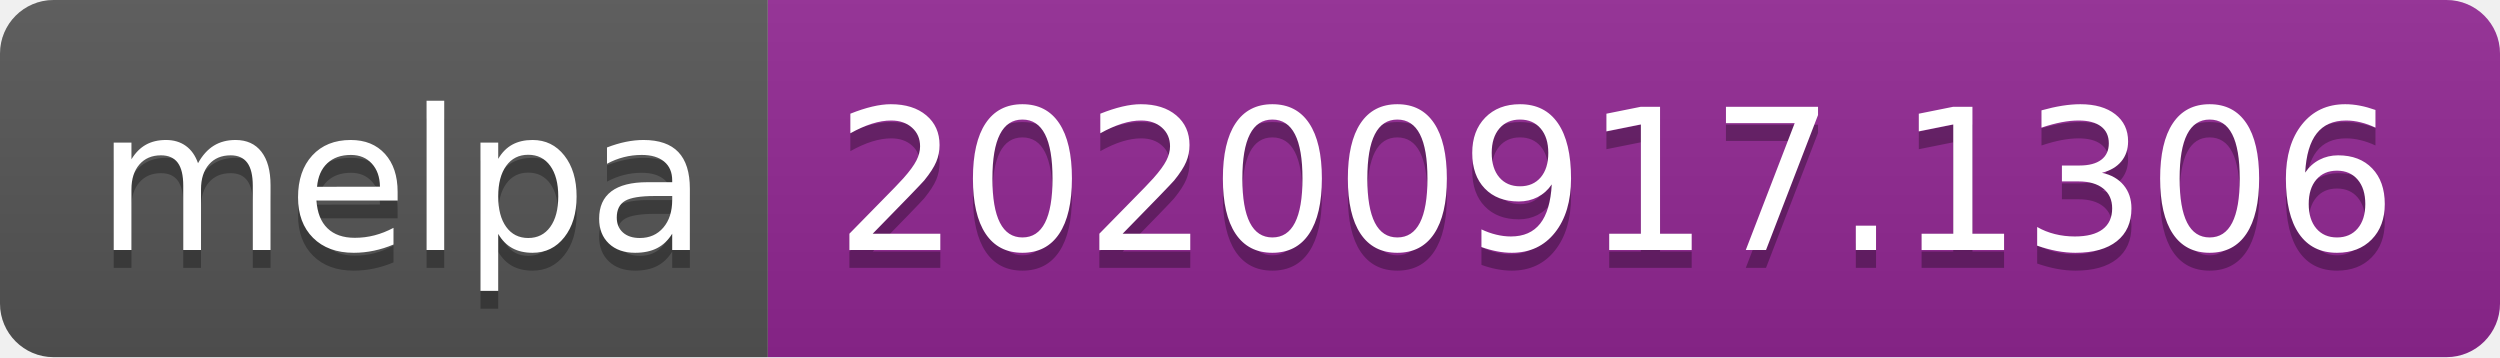
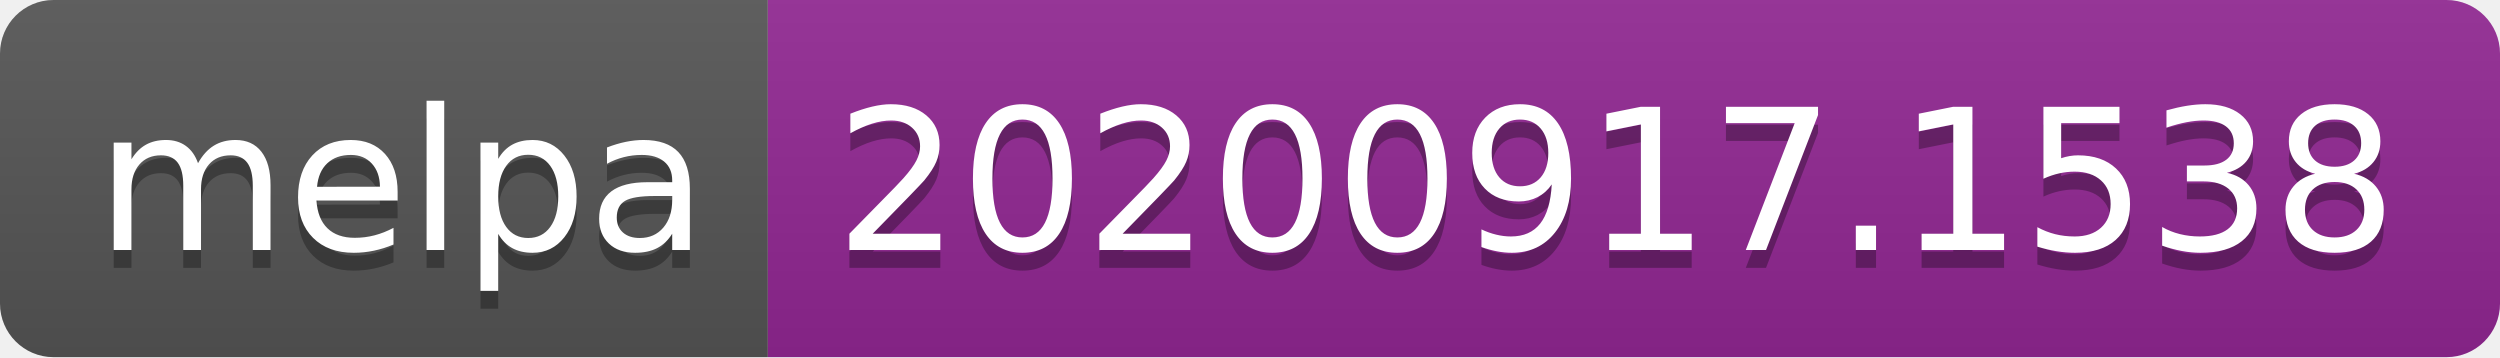
- <svg xmlns="http://www.w3.org/2000/svg" width="140" height="20" role="img" aria-label="melpa: 20200917.1306">
+ <svg xmlns="http://www.w3.org/2000/svg" width="140" height="20" role="img" aria-label="melpa: 20200917.1538">
  <linearGradient id="s" x2="0" y2="100%">
    <stop offset="0" stop-color="#bbb" stop-opacity=".1" />
    <stop offset="1" stop-opacity=".1" />
  </linearGradient>
  <clipPath id="r">
    <rect width="140" height="20" rx="3" fill="#fff" />
  </clipPath>
  <g clip-path="url(#r)">
    <rect width="43" height="20" fill="#555" />
    <rect x="43" width="97" height="20" fill="#922793" />
    <rect width="140" height="20" fill="url(#s)" />
  </g>
  <g fill="#fff" text-anchor="middle" font-family="Verdana,Geneva,DejaVu Sans,sans-serif" text-rendering="geometricPrecision" font-size="110">
    <text aria-hidden="true" x="225" y="150" fill="#010101" fill-opacity=".3" transform="scale(.1)" textLength="330">melpa</text>
    <text x="225" y="140" transform="scale(.1)" fill="#fff" textLength="330">melpa</text>
-     <text aria-hidden="true" x="905" y="150" fill="#010101" fill-opacity=".3" transform="scale(.1)" textLength="870">20200917.1306</text>
-     <text x="905" y="140" transform="scale(.1)" fill="#fff" textLength="870">20200917.1306</text>
+     <text aria-hidden="true" x="905" y="150" fill="#010101" fill-opacity=".3" transform="scale(.1)" textLength="870">20200917.1538</text>
+     <text x="905" y="140" transform="scale(.1)" fill="#fff" textLength="870">20200917.1538</text>
  </g>
</svg>
